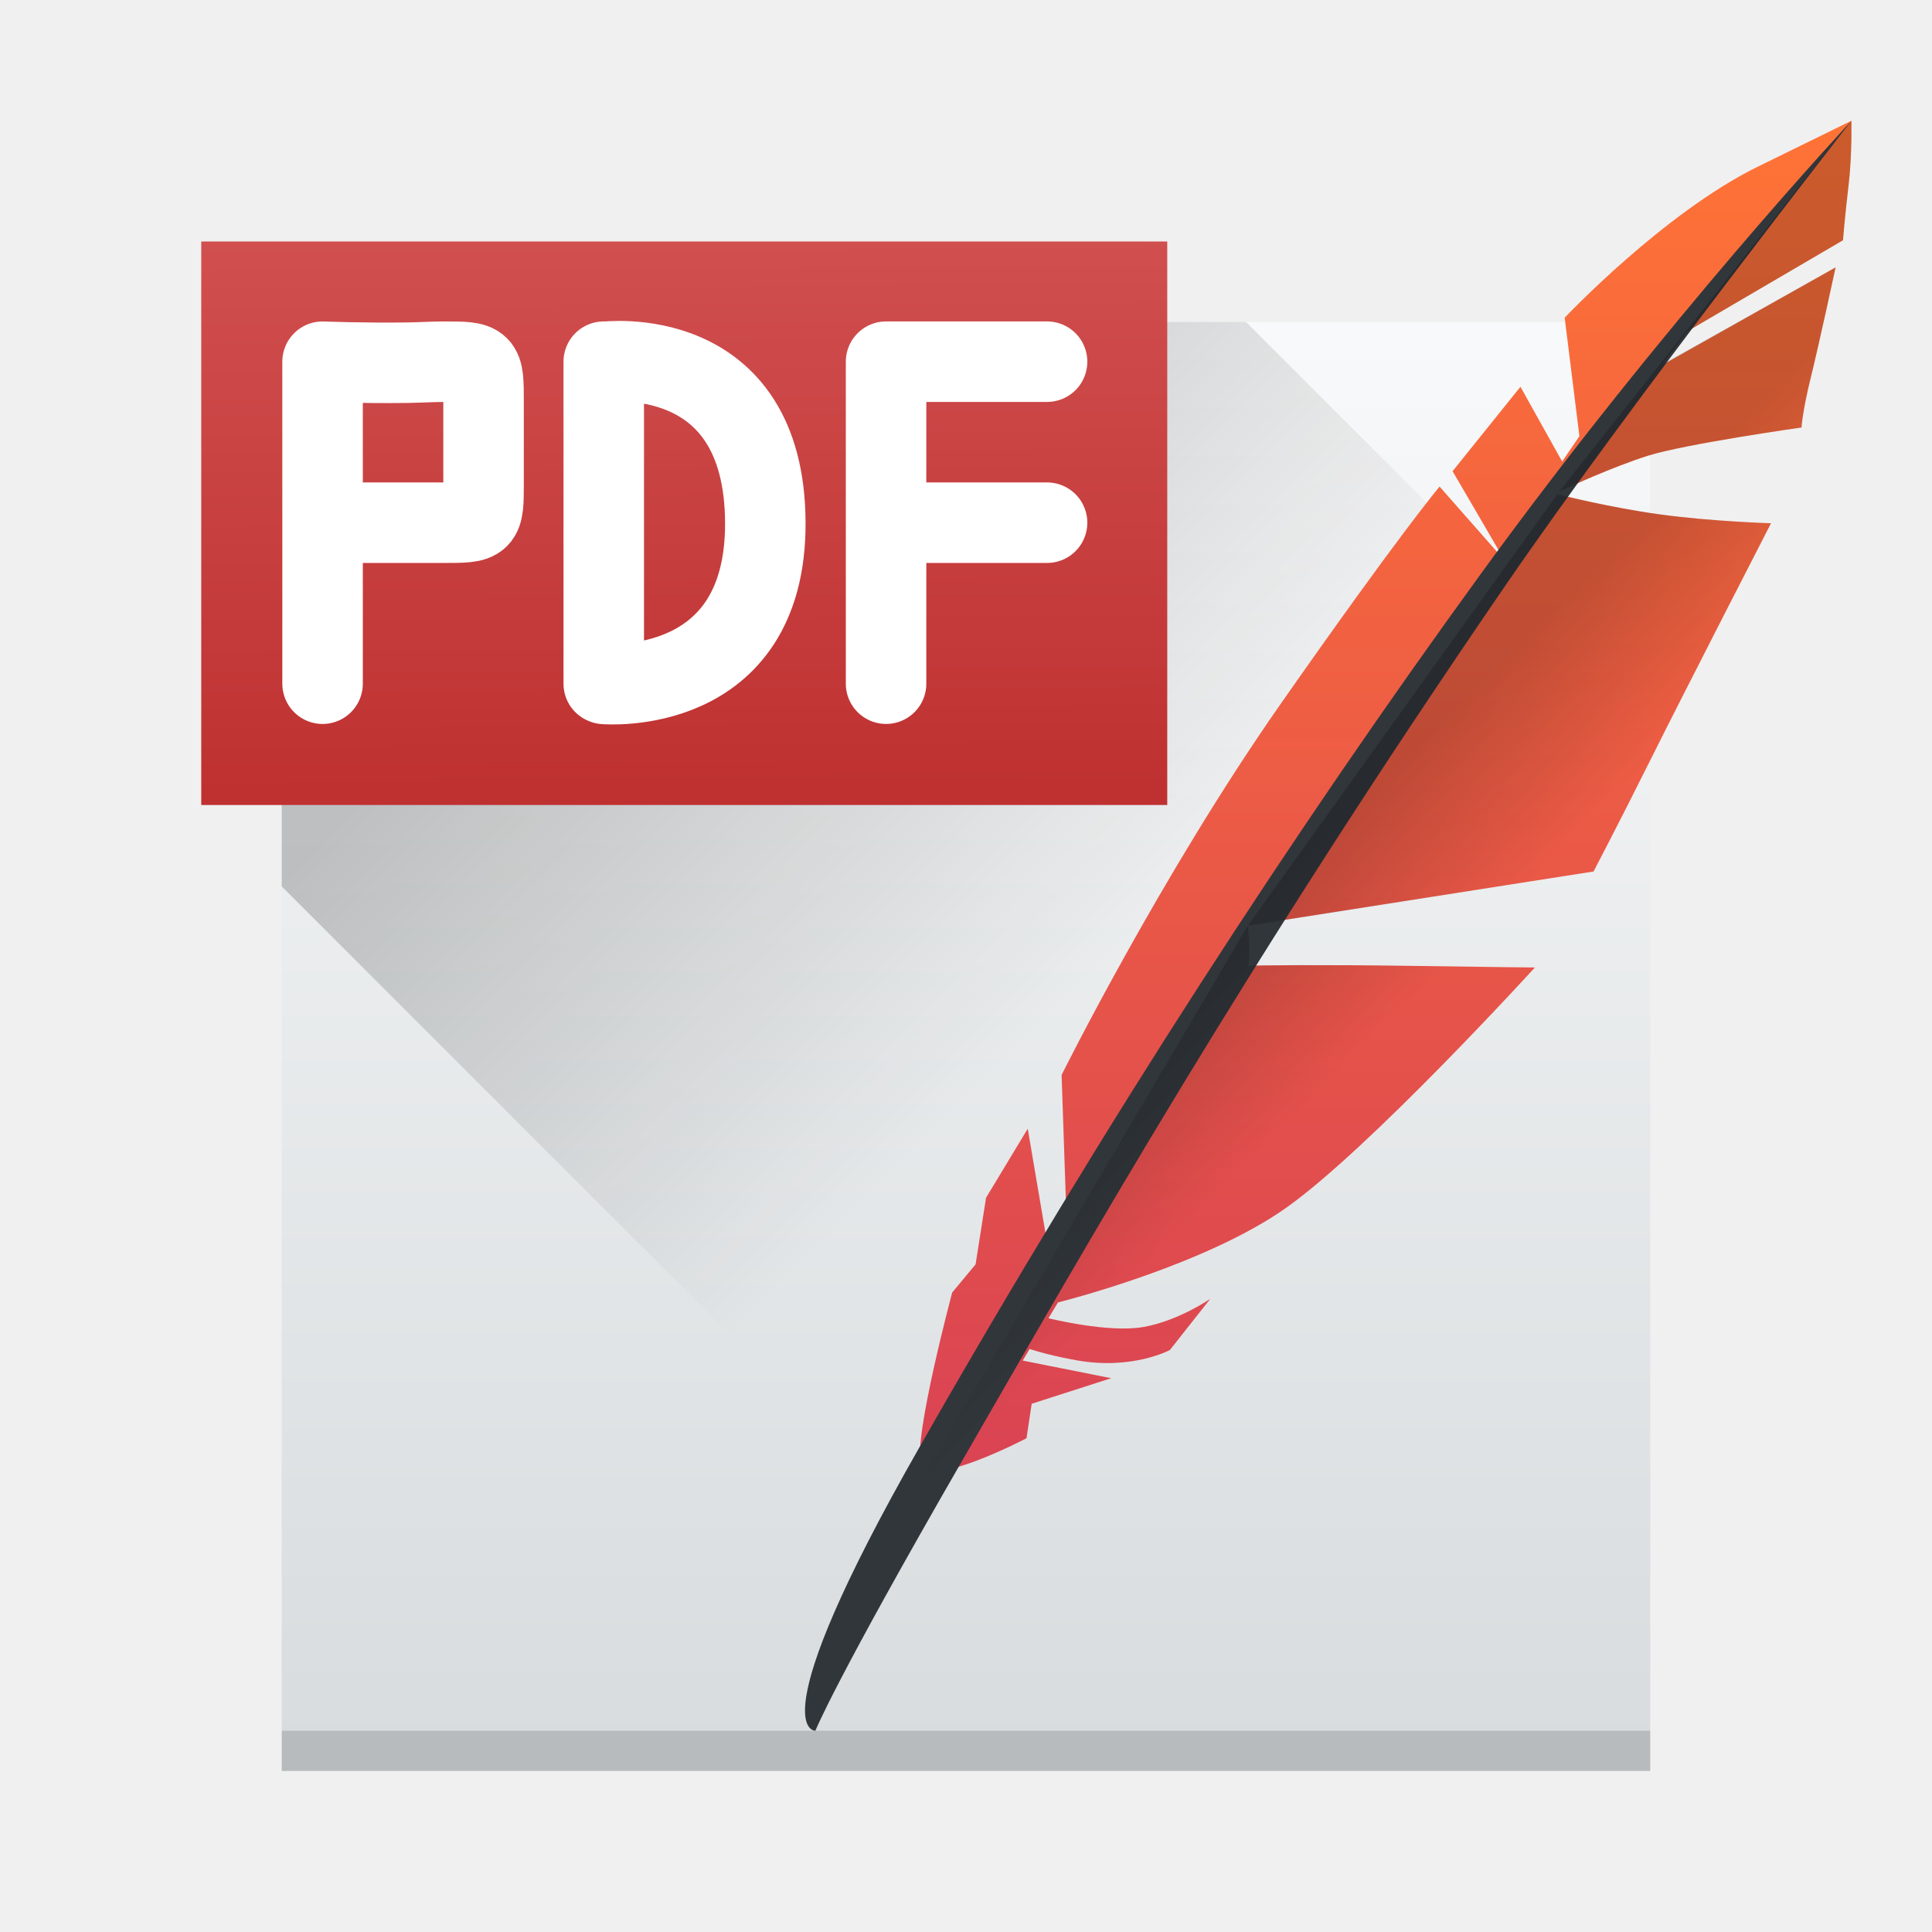
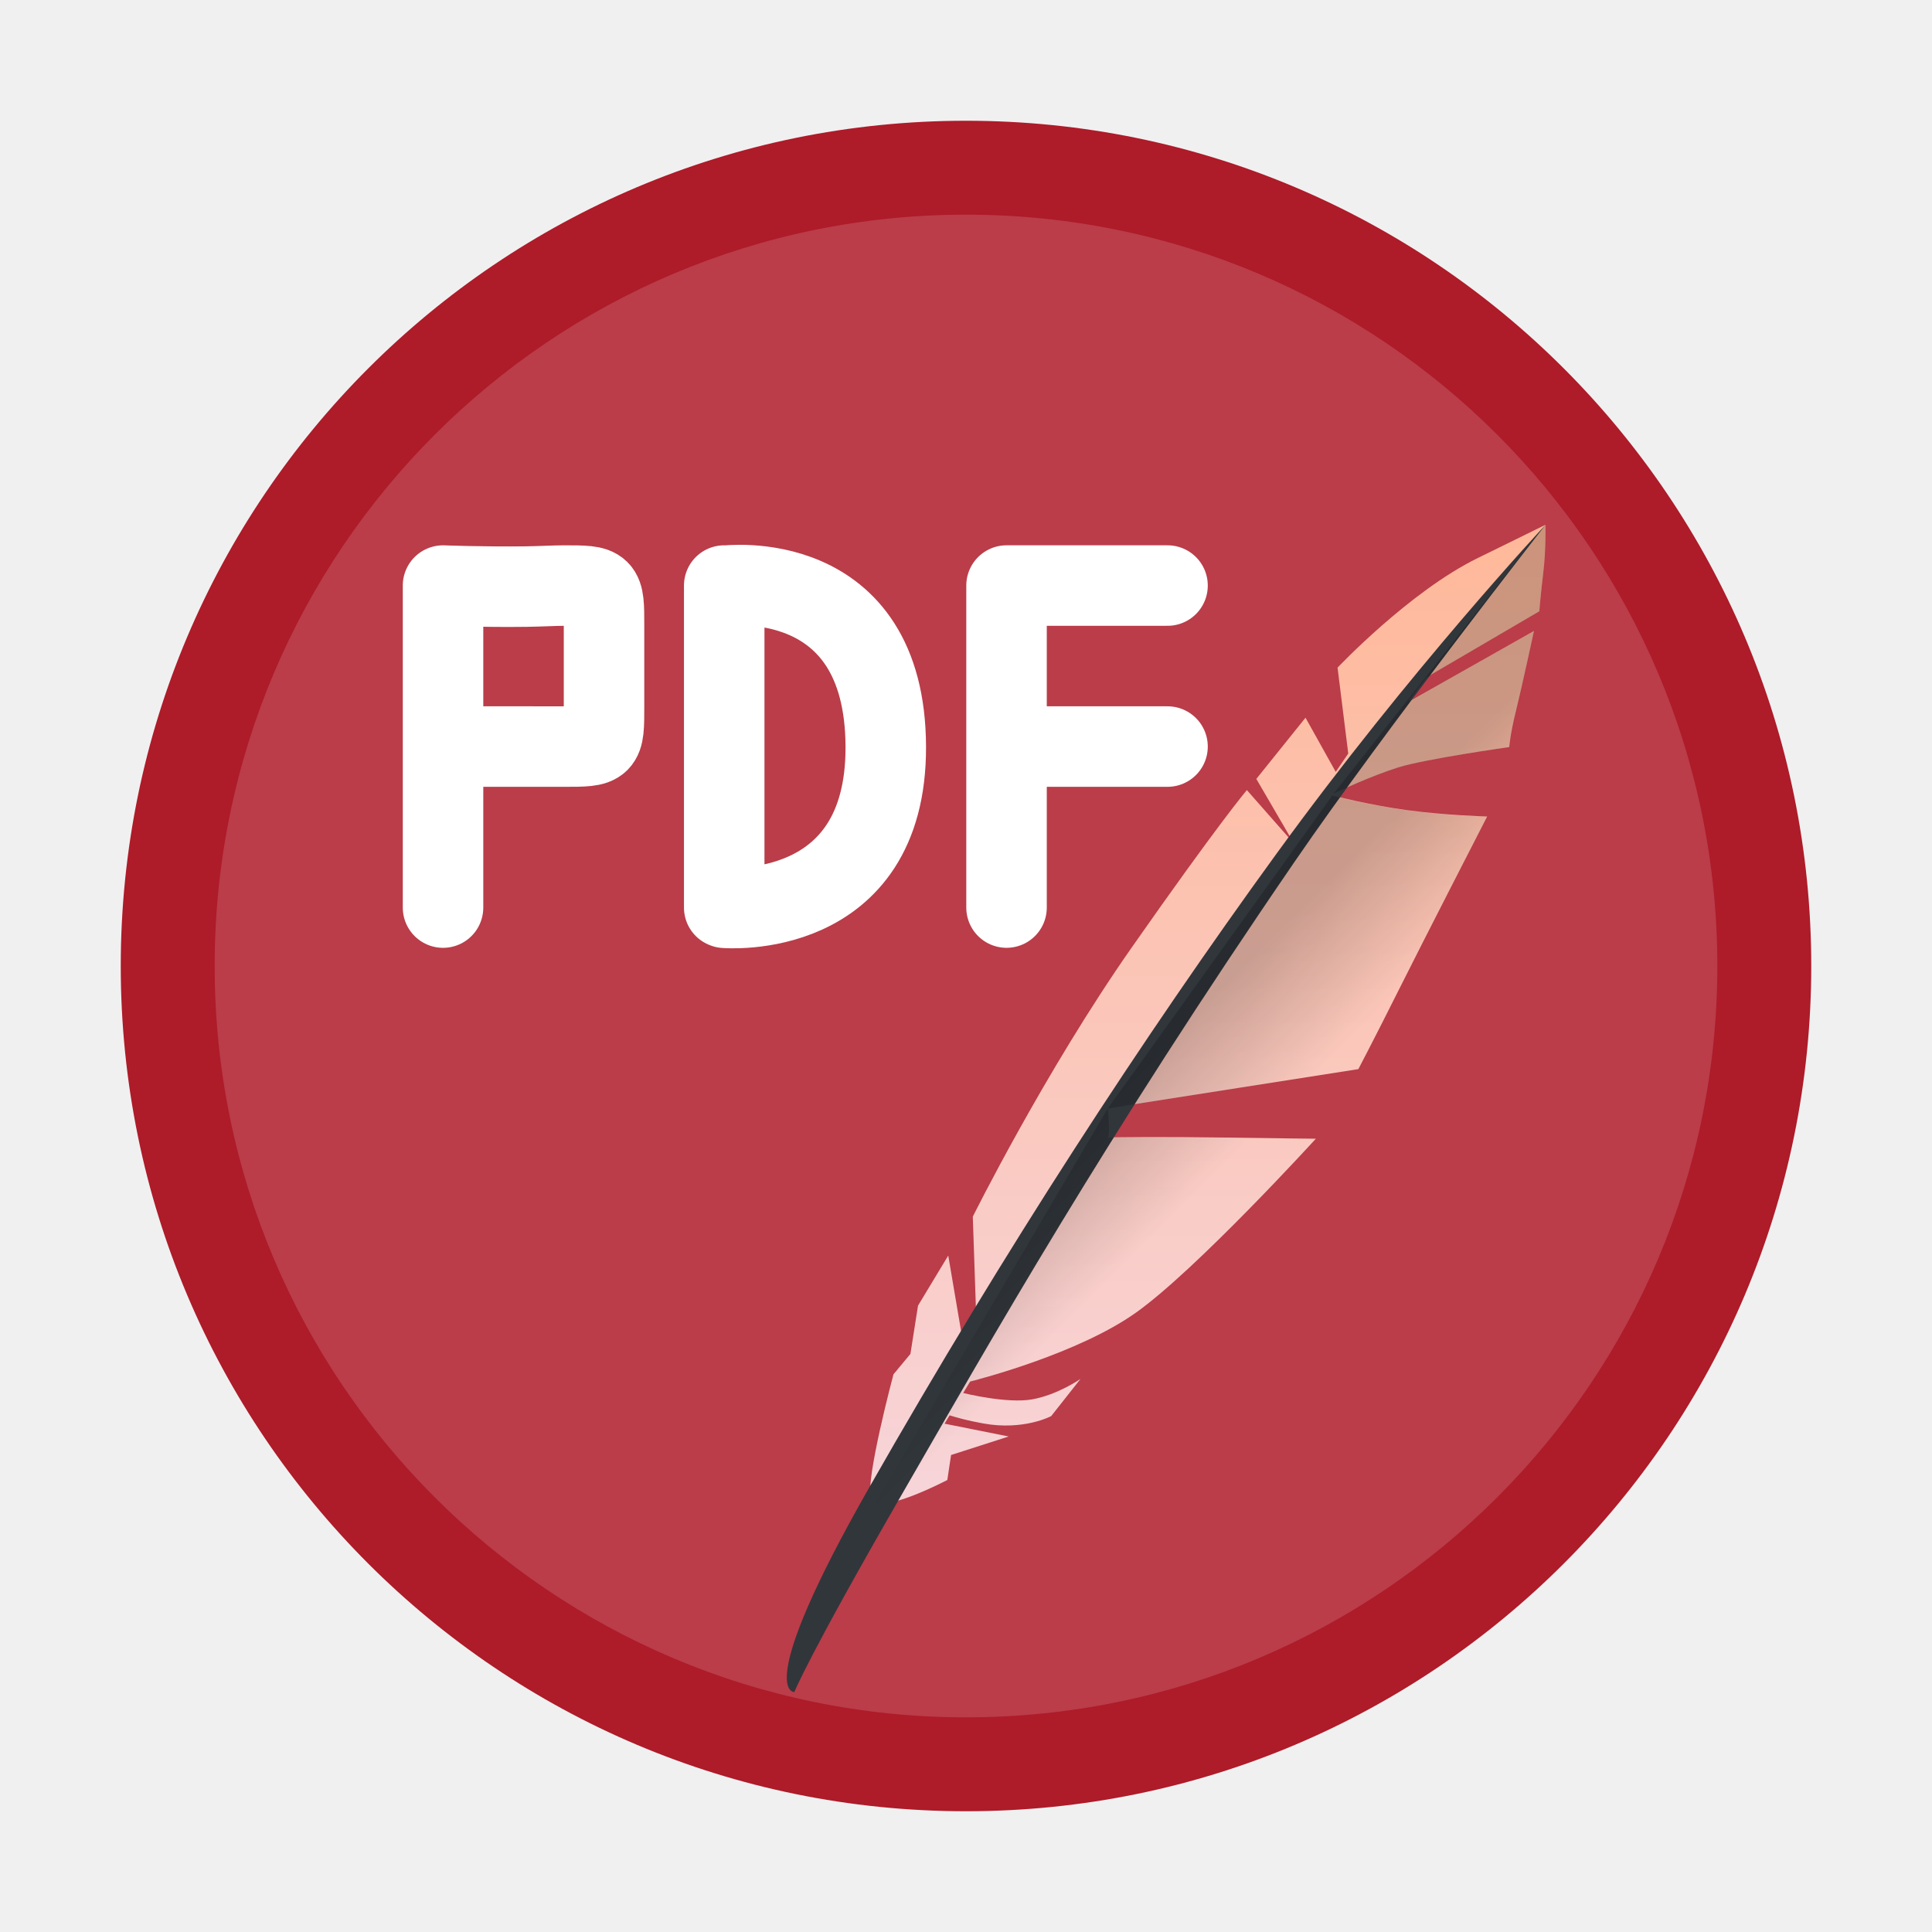
- <svg xmlns="http://www.w3.org/2000/svg" xmlns:xlink="http://www.w3.org/1999/xlink" width="48" height="48" version="1.1">
-   <defs>
+ <svg xmlns="http://www.w3.org/2000/svg" xmlns:xlink="http://www.w3.org/1999/xlink" width="48" height="48" version="1.1" id="svg49">
+   <defs id="defs27">
+     <linearGradient id="linearGradient1389">
+       <stop style="stop-color:#f7d4d8;stop-opacity:1;" id="stop1385" offset="0" />
+       <stop offset="1" style="stop-color:#ffb899;stop-opacity:1;" id="stop1387" />
+     </linearGradient>
    <linearGradient id="linearGradient4157">
-       <stop style="stop-color:#bf3131;stop-opacity:1;" offset="0" />
-       <stop style="stop-color:#d35353;stop-opacity:1" offset="1" />
+       <stop style="stop-color:#bf3131;stop-opacity:1;" offset="0" id="stop2" />
+       <stop style="stop-color:#d35353;stop-opacity:1" offset="1" id="stop4" />
    </linearGradient>
    <linearGradient id="linearGradient4311">
-       <stop style="stop-color:#000000;stop-opacity:1;" offset="0" />
-       <stop style="stop-color:#000000;stop-opacity:0;" offset="1" />
+       <stop style="stop-color:#000000;stop-opacity:1;" offset="0" id="stop7" />
+       <stop style="stop-color:#000000;stop-opacity:0;" offset="1" id="stop9" />
    </linearGradient>
    <linearGradient id="linearGradient4231">
-       <stop style="stop-color:#d8dcde;stop-opacity:1" offset="0" />
-       <stop style="stop-color:#f9fafb;stop-opacity:1" offset="1" />
+       <stop style="stop-color:#d8dcde;stop-opacity:1" offset="0" id="stop12" />
+       <stop style="stop-color:#f9fafb;stop-opacity:1" offset="1" id="stop14" />
    </linearGradient>
-     <linearGradient xlink:href="#linearGradient4231" id="linearGradient4237" x1="25.102" y1="43.322" x2="25.102" y2="3" gradientUnits="userSpaceOnUse" gradientTransform="matrix(1,0,0,0.9,0,4.4)" />
-     <linearGradient xlink:href="#linearGradient4311" id="linearGradient4317" x1="17.225" y1="11.553" x2="28.55" y2="22.878" gradientUnits="userSpaceOnUse" />
-     <linearGradient xlink:href="#linearGradient4157" id="linearGradient4163" x1="15.193" y1="14.618" x2="15.111" y2="-.824" gradientUnits="userSpaceOnUse" gradientTransform="translate(1,5)" />
-     <linearGradient xlink:href="#linearGradient4816" id="linearGradient4503" y1="37" y2="4" x2="0" gradientUnits="userSpaceOnUse" gradientTransform="translate(12,-0.9999993)" />
+     <linearGradient xlink:href="#linearGradient4231" id="linearGradient4237" x1="25.102" y1="43.322" x2="25.102" y2="3" gradientUnits="userSpaceOnUse" gradientTransform="matrix(1,0,0,0.9,-72.306,-13.5999)" />
+     <linearGradient xlink:href="#linearGradient4311" id="linearGradient4317" x1="17.225" y1="11.553" x2="28.55" y2="22.878" gradientUnits="userSpaceOnUse" gradientTransform="translate(-72.306,-17.9999)" />
+     <linearGradient xlink:href="#linearGradient4157" id="linearGradient4163" x1="15.193" y1="14.618" x2="15.111" y2="-.824" gradientUnits="userSpaceOnUse" gradientTransform="translate(-71.306,-12.9999)" />
+     <linearGradient xlink:href="#linearGradient4816" id="linearGradient4503" y1="37" y2="4" x2="0" gradientUnits="userSpaceOnUse" gradientTransform="matrix(0.725,0,0,0.725,63.52047,-9.727836)" />
    <linearGradient id="linearGradient4816">
-       <stop style="stop-color:#da4453" />
-       <stop offset="1" style="stop-color:#ff7336" />
+       <stop style="stop-color:#da4453" id="stop21" />
+       <stop offset="1" style="stop-color:#ff7336" id="stop23" />
    </linearGradient>
-     <linearGradient xlink:href="#linearGradient4311" id="linearGradient4503-6" y1="22.313" x1="20.438" y2="25.406" x2="23.531" gradientUnits="userSpaceOnUse" gradientTransform="translate(12,-0.9999993)" />
+     <linearGradient xlink:href="#linearGradient4311" id="linearGradient4503-6" y1="22.313" x1="20.438" y2="25.406" x2="23.531" gradientUnits="userSpaceOnUse" gradientTransform="matrix(0.725,0,0,0.725,63.52047,-9.727836)" />
+     <linearGradient xlink:href="#linearGradient1389" id="linearGradient4503-5" y1="37" y2="4" x2="0" gradientUnits="userSpaceOnUse" gradientTransform="matrix(0.725,0,0,0.725,13.74783,10.139)" />
+     <linearGradient xlink:href="#linearGradient4311" id="linearGradient1308" gradientUnits="userSpaceOnUse" gradientTransform="matrix(0.725,0,0,0.725,13.74783,10.139)" x1="20.438" y1="22.313" x2="23.531" y2="25.406" />
  </defs>
-   <rect style="opacity:1;fill:url(#linearGradient4237);fill-opacity:1;stroke:none;stroke-width:2;stroke-linecap:round;stroke-linejoin:round;stroke-miterlimit:4;stroke-dasharray:none;stroke-opacity:1" width="34" height="36" x="7" y="8" />
-   <path style="opacity:0.2;fill:url(#linearGradient4317);fill-opacity:1;stroke:none;stroke-width:2;stroke-linecap:round;stroke-linejoin:round;stroke-miterlimit:4;stroke-dasharray:none;stroke-opacity:1" d="M 21.895 8 L 7 18.6 L 7 22.023 L 28.977 44 L 41 44 L 41 18.043 L 30.957 8 L 21.895 8 z" />
-   <path style="fill:url(#linearGradient4163);fill-opacity:1;stroke-width:2;stroke-linejoin:bevel" d="M 5,6 29,6 29,20 5,20 Z" />
-   <path style="fill:none;stroke:#ffffff;stroke-width:2;stroke-linecap:round;stroke-linejoin:bevel;stroke-miterlimit:4;stroke-dasharray:none;stroke-opacity:1" d="m 8.014,12.986 2,-3e-6 c 0.424,-10e-7 0.736,4.54e-4 1,4.54e-4 1,0 1,0 1,-1 0,-0.313 1.9e-5,-0.384 1.2e-5,-1 -4e-6,-0.416 -1.2e-5,-0.733 -1.2e-5,-1 0,-1 0,-1 -1,-1 -0.233,0 -0.575,0.02 -0.921,0.025 -1.079,0.014 -2.079,-0.025 -2.079,-0.025 m 9.9e-5,8 0,-8" />
-   <path style="fill:none;stroke:#ffffff;stroke-width:2;stroke-linecap:round;stroke-linejoin:bevel;stroke-miterlimit:4;stroke-dasharray:none;stroke-opacity:1" d="m 15.014,16.992 c 0,0 4.014,0.35 4,-4 C 19,8.467 15.014,8.992 15.014,8.992 m -0.014,7.994 0,-8" />
-   <path style="fill:none;stroke:#ffffff;stroke-width:2;stroke-linecap:round;stroke-linejoin:bevel;stroke-miterlimit:4;stroke-dasharray:none;stroke-opacity:1" d="m 22.014,12.986 4,0 m -4,-4 4,0 m -4,8 0,-8" />
-   <path style="opacity:0.15;fill:#000000;fill-opacity:1;stroke:none;stroke-width:2;stroke-linecap:round;stroke-linejoin:round;stroke-miterlimit:4;stroke-dasharray:none;stroke-opacity:1" d="M 7 43 L 7 44 L 41 44 L 41 43 L 7 43 z" />
-   <path style="fill:url(#linearGradient4503);fill-rule:evenodd" d="m 45.998,3 -2.33,1.143 c -2.332,1.144 -4.794,3.75 -4.794,3.75 l 0.366,2.944 c -0.138,0.201 -0.283,0.415 -0.429,0.629 l -1.036,-1.857 -1.686,2.098 1.191,2.042 c -0.007,0.011 -0.016,0.023 -0.023,0.034 l -1.491,-1.694 c 0,0 -0.971,1.143 -3.95,5.402 -2.979,4.259 -5.441,9.217 -5.441,9.217 l 0.115,3.368 c -0.16,0.237 -0.33,0.494 -0.487,0.725 l -0.469,-2.759 -1.036,1.716 -0.26,1.655 -0.581,0.699 c 0,0 -0.962,3.599 -0.778,4.249 0.184,0.651 2.624,-0.628 2.624,-0.628 l 0.129,-0.857 1.975,-0.635 -2.198,-0.438 c 0.053,-0.089 0.118,-0.197 0.172,-0.287 0.263,0.081 0.573,0.172 1.154,0.278 1.393,0.254 2.33,-0.253 2.33,-0.253 l 1.005,-1.273 c 0,0 -0.777,0.541 -1.652,0.699 -0.861,0.157 -2.326,-0.205 -2.37,-0.216 0.077,-0.127 0.159,-0.264 0.238,-0.393 0.37,-0.094 3.703,-0.964 5.662,-2.346 2.073,-1.462 6.186,-5.975 6.186,-5.975 2e-6,0 -0.992,-0.009 -3.129,-0.041 -2.014,-0.03 -3.794,-0.016 -4,0 0.093,-0.149 0,-1 0,-1 l 8.586,-1.344 c 0,0 0.552,-1.049 1.394,-2.733 C 41.822,17.238 44,13 44,13 c 0,0 -1.462,-0.042 -2.768,-0.221 -1.246,-0.172 -2.425,-0.472 -2.536,-0.5 0.015,-0.023 0.031,-0.047 0.046,-0.07 0.181,-0.084 1.346,-0.62 2.215,-0.891 0.939,-0.292 3.801,-0.697 3.801,-0.697 0,0 0.023,-0.405 0.229,-1.236 0.206,-0.832 0.618,-2.742 0.618,-2.742 l -4.981,2.806 c 0.21,-0.288 0.408,-0.545 0.613,-0.817 l 4.551,-2.663 c 0,0 0.046,-0.584 0.137,-1.348 0.092,-0.764 0.072,-1.621 0.072,-1.621 z" />
-   <path style="fill:#31363b;fill-rule:evenodd" d="m 46,3 c 0,0 -4.621,4.941 -9.222,11.275 -4.601,6.334 -9.268,13.499 -13.934,21.68 -4.052,7.104 -2.586,7.045 -2.586,7.045 0,0 0.46,-1.184 3.677,-6.761 C 27.012,30.907 30.903,24.023 37.41,14.534 40.511,10.012 46,3 46,3 Z" />
-   <path style="opacity:0.2;fill:url(#linearGradient4503-6);fill-rule:evenodd" d="m 45.998,3 -0.707,0.883 -2.577,3.298 -3.972,5.028 c 0.181,-0.084 1.345,-0.62 2.215,-0.891 0.939,-0.292 3.801,-0.697 3.801,-0.697 0,0 0.024,-0.405 0.23,-1.236 0.206,-0.832 0.617,-2.742 0.617,-2.742 L 41.305,9.051 c 0.21,-0.288 0.408,-0.544 0.613,-0.816 l 3.871,-2.266 c 0,0 0.045,-0.584 0.137,-1.348 0.092,-0.764 0.072,-1.621 0.072,-1.621 z M 38.742,12.209 31,23 l 8.586,-1.344 c 0,0 0.553,-1.05 1.395,-2.734 C 41.822,17.237 44,13 44,13 c 0,0 -1.462,-0.041 -2.768,-0.221 -1.246,-0.172 -2.426,-0.472 -2.537,-0.5 0.015,-0.023 0.032,-0.047 0.047,-0.07 z M 31,23 23.035,36.52 C 23.616,36.723 25.5,35.734 25.5,35.734 l 0.129,-0.855 1.977,-0.635 -2.199,-0.439 c 0.053,-0.089 0.118,-0.195 0.172,-0.285 0.263,0.081 0.573,0.171 1.154,0.277 1.393,0.254 2.328,-0.252 2.328,-0.252 l 1.006,-1.273 c 0,0 -0.778,0.54 -1.652,0.699 -0.861,0.157 -2.325,-0.206 -2.369,-0.217 0.077,-0.127 0.158,-0.263 0.236,-0.393 0.37,-0.094 3.703,-0.964 5.662,-2.346 2.073,-1.462 6.186,-5.975 6.186,-5.975 2e-6,0 -0.992,-0.009 -3.129,-0.041 -2.014,-0.03 -3.794,-0.016 -4,0 0.093,-0.149 0,-1 0,-1 z" />
+   <circle cx="24" cy="24" r="21" fill="#ae1b29" style="stroke-width:0.778;paint-order:stroke fill markers" id="circle2" />
+   <circle cx="24" cy="24" r="18.667" fill="#ffffff" opacity="0.15" style="stroke-width:0.778;paint-order:stroke fill markers" id="circle4" />
+   <path style="fill:none;stroke:#ffffff;stroke-width:2;stroke-linecap:round;stroke-linejoin:bevel;stroke-miterlimit:4;stroke-dasharray:none;stroke-opacity:1" d="m 11.007,18.548 2,-3e-6 c 0.424,-10e-7 0.736,4.54e-4 1,4.54e-4 1,0 1,0 1,-1 0,-0.313 1.9e-5,-0.384 1.2e-5,-1 -4e-6,-0.416 -1.2e-5,-0.733 -1.2e-5,-1 0,-1 0,-1 -1,-1 -0.233,0 -0.575,0.02 -0.921,0.025 -1.079,0.014 -2.079,-0.025 -2.079,-0.025 m 9.9e-5,8 v -8" id="path35-3" />
+   <path style="fill:none;stroke:#ffffff;stroke-width:2;stroke-linecap:round;stroke-linejoin:bevel;stroke-miterlimit:4;stroke-dasharray:none;stroke-opacity:1" d="m 18.007,22.554 c 0,0 4.014,0.35 4,-4 -0.014,-4.525 -4,-4 -4,-4 m -0.014,7.994 V 14.548" id="path37-6" />
+   <path style="fill:none;stroke:#ffffff;stroke-width:2;stroke-linecap:round;stroke-linejoin:bevel;stroke-miterlimit:4;stroke-dasharray:none;stroke-opacity:1" d="m 25.007,18.548 h 4 m -4,-4 h 4 m -4,8 V 14.548" id="path39-7" />
+   <path style="fill:url(#linearGradient4503-5);fill-rule:evenodd;stroke-width:0.725" d="m 38.396,13.039 -1.689,0.829 c -1.69,0.83 -3.476,2.719 -3.476,2.719 l 0.266,2.134 c -0.1,0.145 -0.205,0.301 -0.311,0.456 l -0.751,-1.346 -1.222,1.521 0.863,1.481 c -0.005,0.008 -0.012,0.017 -0.017,0.024 l -1.081,-1.228 c 0,0 -0.704,0.829 -2.864,3.916 -2.16,3.088 -3.945,6.682 -3.945,6.682 l 0.083,2.442 c -0.116,0.172 -0.239,0.358 -0.353,0.525 l -0.34,-2 -0.751,1.244 -0.189,1.2 -0.421,0.507 c 0,0 -0.698,2.609 -0.564,3.081 0.134,0.472 1.902,-0.456 1.902,-0.456 l 0.093,-0.621 1.432,-0.46 -1.594,-0.318 c 0.038,-0.064 0.086,-0.143 0.125,-0.208 0.191,0.059 0.415,0.125 0.836,0.202 1.01,0.184 1.689,-0.183 1.689,-0.183 l 0.728,-0.923 c 0,0 -0.563,0.392 -1.197,0.507 -0.625,0.113 -1.686,-0.149 -1.718,-0.157 0.056,-0.092 0.116,-0.191 0.172,-0.285 0.268,-0.068 2.684,-0.699 4.105,-1.701 1.503,-1.06 4.485,-4.332 4.485,-4.332 0,0 -0.719,-0.006 -2.269,-0.029 -1.46,-0.022 -2.751,-0.012 -2.9,0 0.067,-0.108 0,-0.725 0,-0.725 l 6.225,-0.975 c 0,0 0.4,-0.76 1.011,-1.982 0.61,-1.221 2.189,-4.294 2.189,-4.294 0,0 -1.06,-0.03 -2.007,-0.16 -0.903,-0.124 -1.758,-0.342 -1.839,-0.363 0.011,-0.017 0.022,-0.034 0.033,-0.051 0.131,-0.061 0.976,-0.449 1.606,-0.646 0.681,-0.212 2.756,-0.505 2.756,-0.505 0,0 0.017,-0.293 0.166,-0.896 0.149,-0.603 0.448,-1.988 0.448,-1.988 l -3.611,2.035 c 0.152,-0.209 0.296,-0.395 0.444,-0.593 l 3.3,-1.931 c 0,0 0.033,-0.424 0.1,-0.978 0.066,-0.554 0.052,-1.175 0.052,-1.175 z" id="path43-9" />
+   <path style="fill:#31363b;fill-rule:evenodd;stroke-width:0.725" d="m 38.398,13.039 c 0,0 -3.35,3.582 -6.686,8.174 -3.336,4.592 -6.719,9.787 -10.102,15.718 -2.938,5.15 -1.875,5.108 -1.875,5.108 0,0 0.333,-0.858 2.666,-4.902 2.23,-3.865 5.051,-8.857 9.769,-15.736 2.249,-3.279 6.228,-8.362 6.228,-8.362 z" id="path45-1" />
+   <path style="opacity:0.2;fill:url(#linearGradient1308);fill-rule:evenodd;stroke-width:0.725" d="m 38.396,13.039 -0.513,0.64 -1.868,2.391 -2.88,3.646 c 0.131,-0.061 0.975,-0.449 1.606,-0.646 0.681,-0.212 2.756,-0.506 2.756,-0.506 0,0 0.018,-0.293 0.167,-0.896 0.149,-0.603 0.447,-1.988 0.447,-1.988 l -3.118,1.746 c 0.152,-0.209 0.296,-0.394 0.445,-0.592 l 2.806,-1.643 c 0,0 0.033,-0.423 0.099,-0.977 0.066,-0.554 0.052,-1.175 0.052,-1.175 z m -5.26,6.677 -5.613,7.823 6.225,-0.974 c 0,0 0.401,-0.761 1.011,-1.982 0.61,-1.221 2.189,-4.293 2.189,-4.293 0,0 -1.06,-0.03 -2.006,-0.16 -0.903,-0.124 -1.759,-0.342 -1.839,-0.362 0.011,-0.017 0.023,-0.034 0.034,-0.051 z m -5.613,7.823 -5.775,9.802 c 0.421,0.148 1.787,-0.569 1.787,-0.569 l 0.093,-0.62 1.433,-0.46 -1.594,-0.319 c 0.038,-0.064 0.086,-0.142 0.125,-0.207 0.191,0.059 0.416,0.124 0.837,0.201 1.01,0.184 1.688,-0.183 1.688,-0.183 l 0.729,-0.923 c 0,0 -0.564,0.392 -1.198,0.507 -0.625,0.113 -1.686,-0.149 -1.718,-0.157 0.056,-0.092 0.115,-0.191 0.171,-0.285 0.268,-0.068 2.685,-0.699 4.105,-1.701 1.503,-1.06 4.485,-4.332 4.485,-4.332 0,0 -0.719,-0.007 -2.268,-0.03 -1.46,-0.022 -2.751,-0.012 -2.9,0 0.067,-0.108 0,-0.725 0,-0.725 z" id="path47-2" />
</svg>
